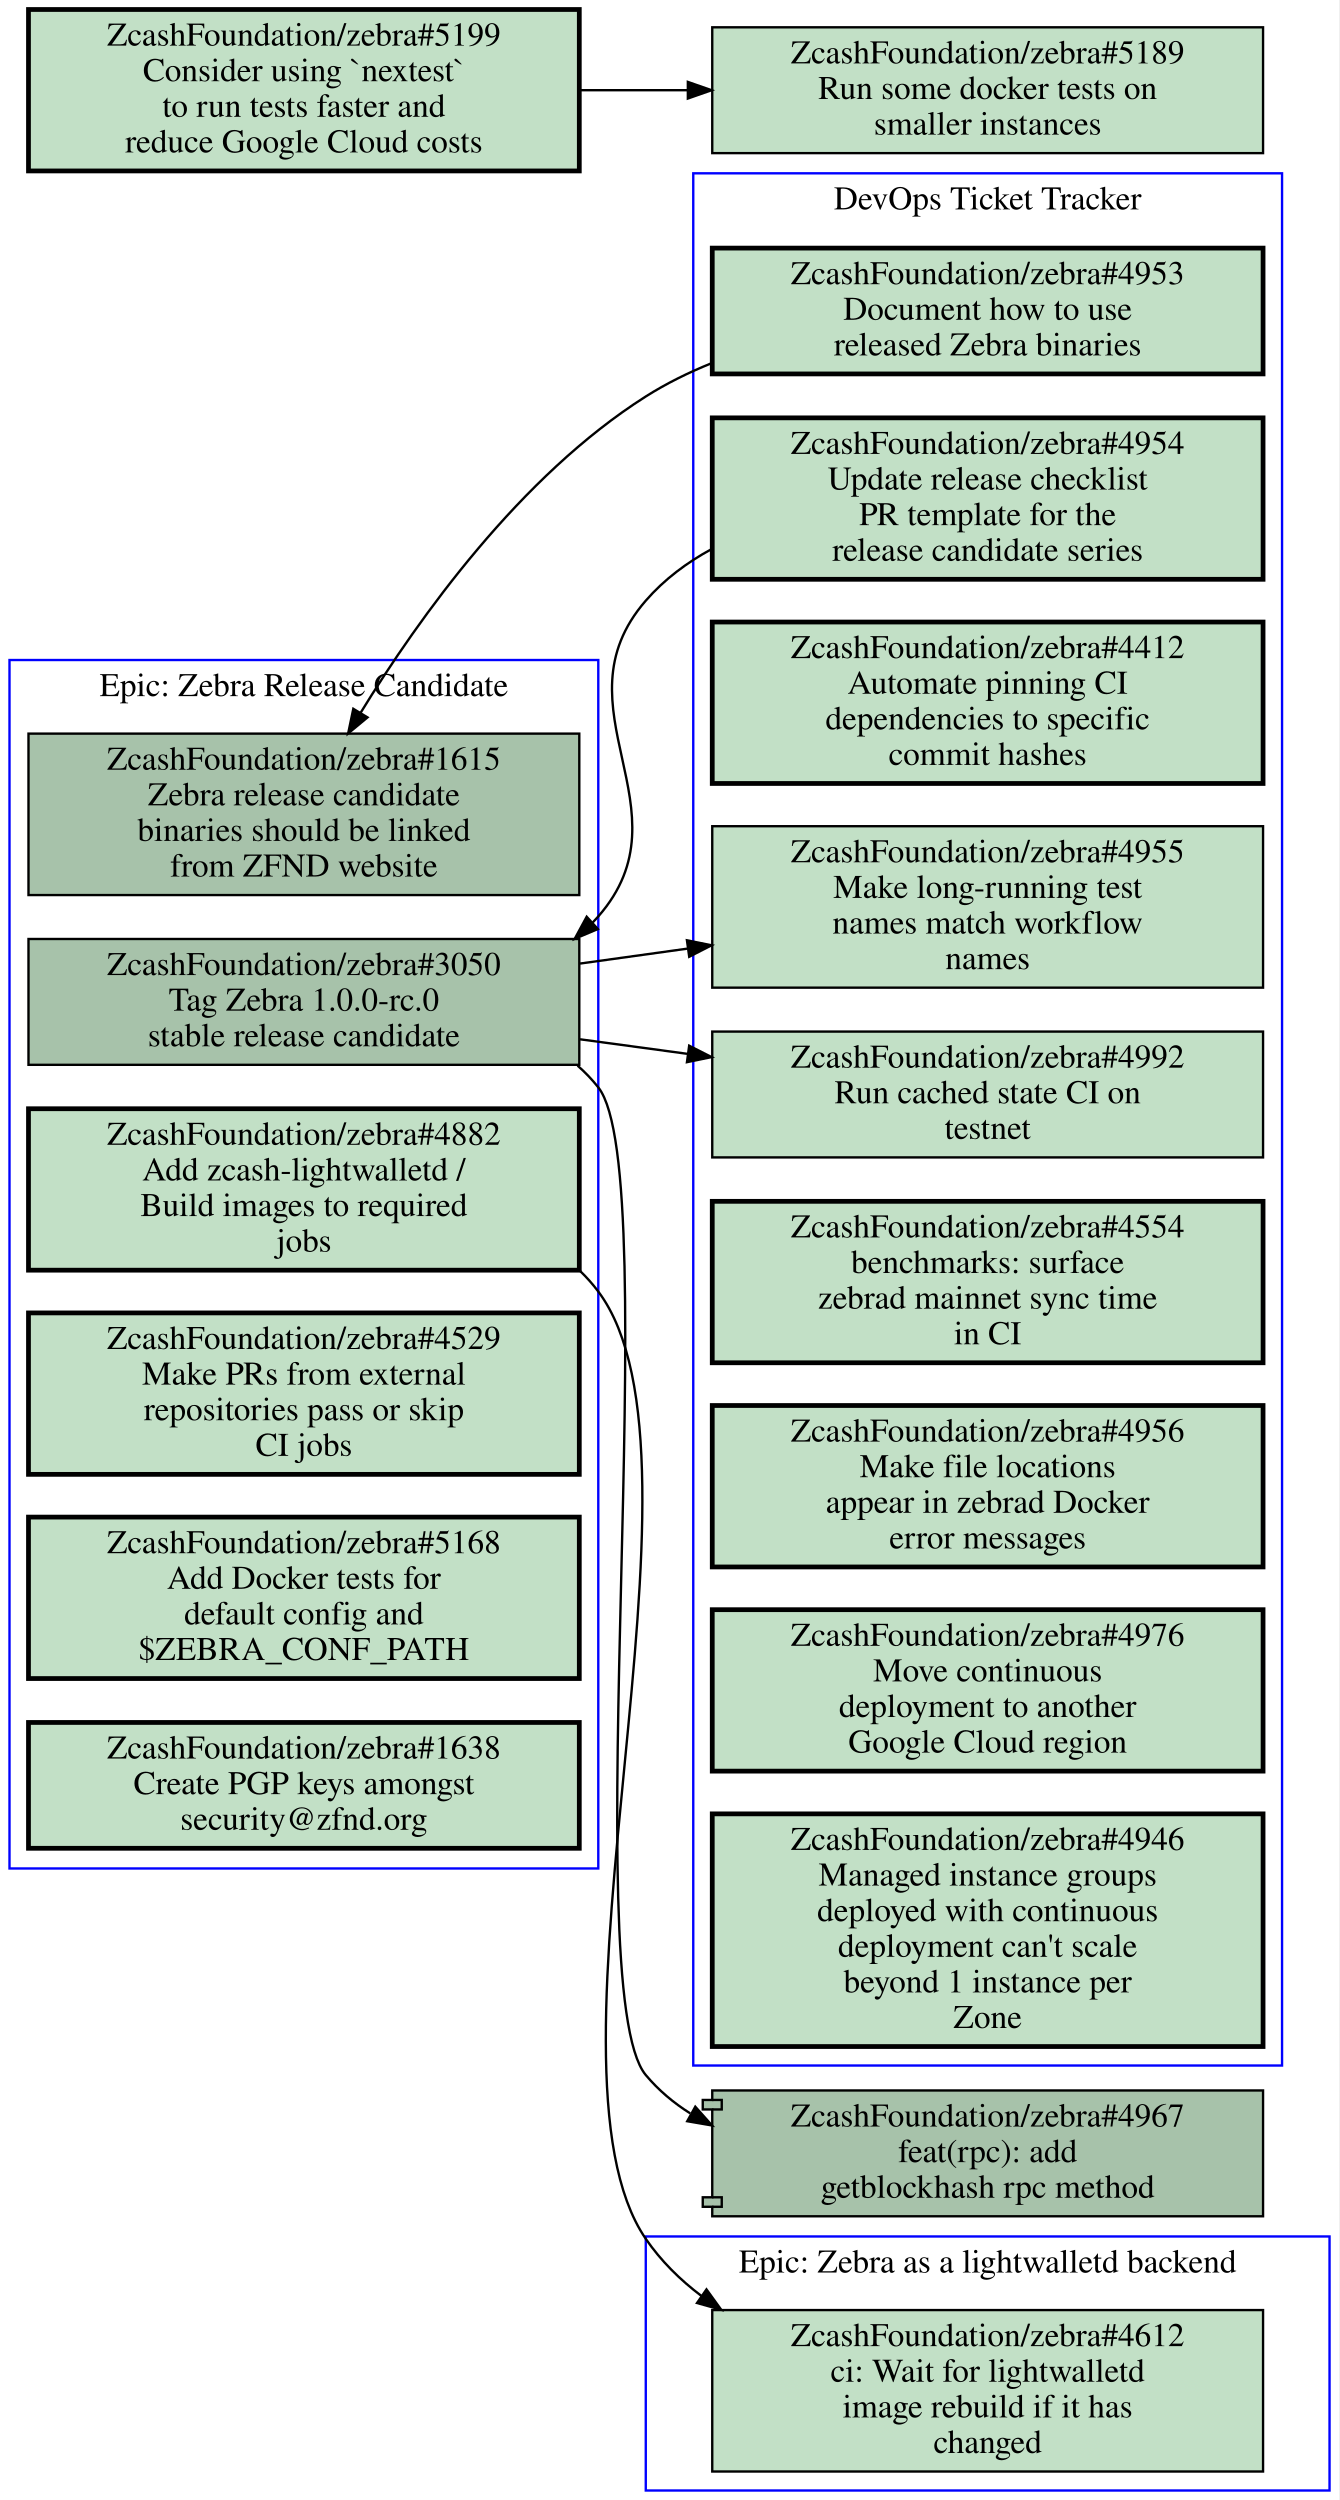
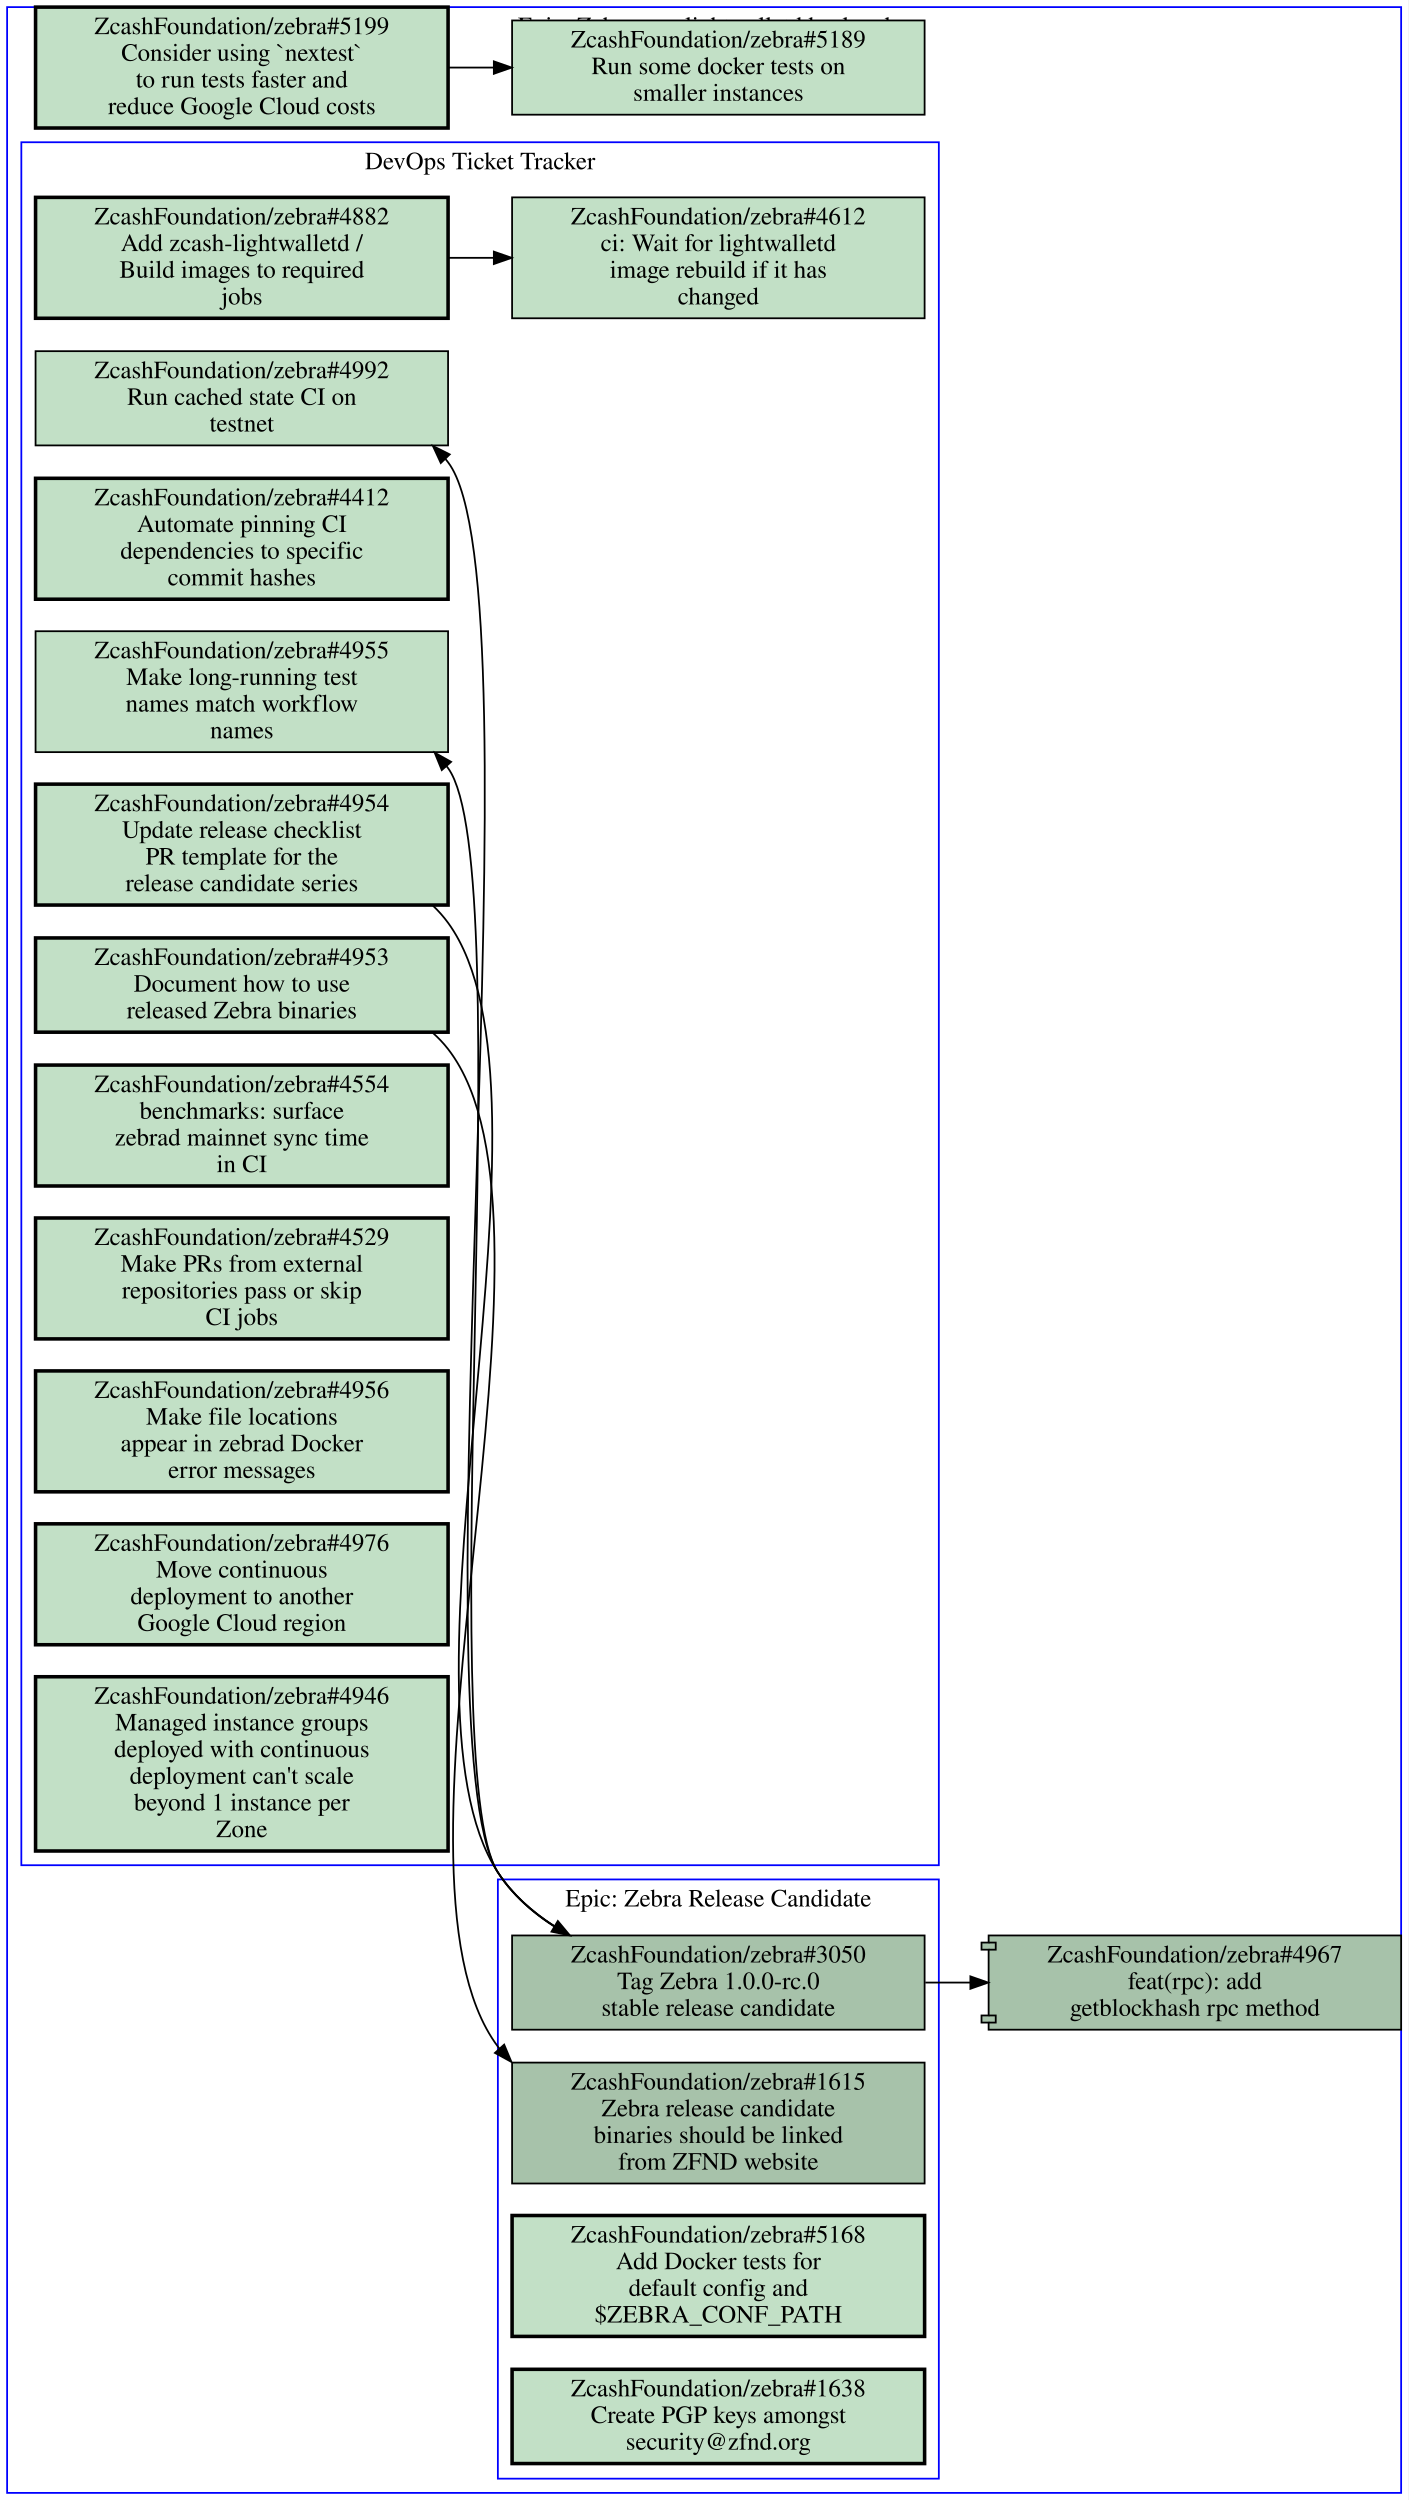
- <svg xmlns="http://www.w3.org/2000/svg" xmlns:xlink="http://www.w3.org/1999/xlink" width="564pt" height="1053pt" viewBox="0.00 0.00 564.00 1053.00">
-   <g id="graph0" class="graph" transform="scale(1 1) rotate(0) translate(4 1049)">
-     <polygon fill="#ffffff" stroke="transparent" points="-4,4 -4,-1049 560,-1049 560,4 -4,4" />
+ <svg xmlns="http://www.w3.org/2000/svg" xmlns:xlink="http://www.w3.org/1999/xlink" width="792pt" height="1406pt" viewBox="0.00 0.00 792.00 1406.00">
+   <g id="graph0" class="graph" transform="scale(1 1) rotate(0) translate(4 1402)">
+     <polygon fill="#ffffff" stroke="transparent" points="-4,4 -4,-1402 788,-1402 788,4 -4,4" />
    <g id="clust1" class="cluster">
-       <polygon fill="none" stroke="#0000ff" points="288,-179 288,-976 536,-976 536,-179 288,-179" />
-       <text text-anchor="middle" x="412" y="-960.8" font-family="Times,serif" font-size="14.00" fill="#000000">DevOps Ticket Tracker</text>
+       <polygon fill="none" stroke="#0000ff" points="8,-353 8,-1322 524,-1322 524,-353 8,-353" />
+       <text text-anchor="middle" x="266" y="-1306.8" font-family="Times,serif" font-size="14.00" fill="#000000">DevOps Ticket Tracker</text>
    </g>
    <g id="clust2" class="cluster">
-       <polygon fill="none" stroke="#0000ff" points="0,-262 0,-771 248,-771 248,-262 0,-262" />
-       <text text-anchor="middle" x="124" y="-755.8" font-family="Times,serif" font-size="14.00" fill="#000000">Epic: Zebra Release Candidate</text>
+       <polygon fill="none" stroke="#0000ff" points="276,-8 276,-345 524,-345 524,-8 276,-8" />
+       <text text-anchor="middle" x="400" y="-329.8" font-family="Times,serif" font-size="14.00" fill="#000000">Epic: Zebra Release Candidate</text>
    </g>
    <g id="clust3" class="cluster">
-       <polygon fill="none" stroke="#0000ff" points="268,0 268,-107 556,-107 556,0 268,0" />
-       <text text-anchor="middle" x="412" y="-91.8" font-family="Times,serif" font-size="14.00" fill="#000000">Epic: Zebra as a lightwalletd backend</text>
+       <polygon fill="none" stroke="#0000ff" points="0,0 0,-1398 784,-1398 784,0 0,0" />
+       <text text-anchor="middle" x="392" y="-1382.8" font-family="Times,serif" font-size="14.00" fill="#000000">Epic: Zebra as a lightwalletd backend</text>
    </g>
    <g id="node1" class="node open">
      <g id="a_node1">
        <a xlink:href="https://github.com/ZcashFoundation/zebra/issues/4953" xlink:title="ZcashFoundation/zebra#4953&#10;Document how to use&#10;released Zebra binaries" target="_blank">
-           <polygon fill="#c2e0c6" stroke="#000000" stroke-width="2" points="528,-944.5 296,-944.5 296,-891.5 528,-891.5 528,-944.5" />
-           <text text-anchor="middle" x="412" y="-929.3" font-family="Times,serif" font-size="14.00" fill="#000000">ZcashFoundation/zebra#4953</text>
-           <text text-anchor="middle" x="412" y="-914.3" font-family="Times,serif" font-size="14.00" fill="#000000">Document how to use</text>
-           <text text-anchor="middle" x="412" y="-899.3" font-family="Times,serif" font-size="14.00" fill="#000000">released Zebra binaries</text>
-         </a>
-       </g>
-     </g>
-     <g id="node10" class="node open">
-       <g id="a_node10">
+           <polygon fill="#c2e0c6" stroke="#000000" stroke-width="2" points="248,-874.5 16,-874.5 16,-821.5 248,-821.5 248,-874.5" />
+           <text text-anchor="middle" x="132" y="-859.3" font-family="Times,serif" font-size="14.00" fill="#000000">ZcashFoundation/zebra#4953</text>
+           <text text-anchor="middle" x="132" y="-844.3" font-family="Times,serif" font-size="14.00" fill="#000000">Document how to use</text>
+           <text text-anchor="middle" x="132" y="-829.3" font-family="Times,serif" font-size="14.00" fill="#000000">released Zebra binaries</text>
+         </a>
+       </g>
+     </g>
+     <g id="node13" class="node open">
+       <g id="a_node13">
        <a xlink:href="https://github.com/ZcashFoundation/zebra/issues/1615" xlink:title="ZcashFoundation/zebra#1615&#10;Zebra release candidate&#10;binaries should be linked&#10;from ZFND website" target="_blank">
-           <polygon fill="#a7c2aa" stroke="#000000" points="240,-740 8,-740 8,-672 240,-672 240,-740" />
-           <text text-anchor="middle" x="124" y="-724.8" font-family="Times,serif" font-size="14.00" fill="#000000">ZcashFoundation/zebra#1615</text>
-           <text text-anchor="middle" x="124" y="-709.8" font-family="Times,serif" font-size="14.00" fill="#000000">Zebra release candidate</text>
-           <text text-anchor="middle" x="124" y="-694.8" font-family="Times,serif" font-size="14.00" fill="#000000">binaries should be linked</text>
-           <text text-anchor="middle" x="124" y="-679.8" font-family="Times,serif" font-size="14.00" fill="#000000">from ZFND website</text>
-         </a>
-       </g>
-     </g>
-     <g id="edge5" class="edge">
-       <path fill="none" stroke="#000000" d="M295.67,-896C285.97,-892.08 276.6,-887.45 268,-882 215.19,-848.52 172.61,-789.1 147.81,-748.65" />
-       <polygon fill="#000000" stroke="#000000" points="150.803,-746.835 142.64,-740.08 144.809,-750.451 150.803,-746.835" />
+           <polygon fill="#a7c2aa" stroke="#000000" points="516,-242 284,-242 284,-174 516,-174 516,-242" />
+           <text text-anchor="middle" x="400" y="-226.8" font-family="Times,serif" font-size="14.00" fill="#000000">ZcashFoundation/zebra#1615</text>
+           <text text-anchor="middle" x="400" y="-211.8" font-family="Times,serif" font-size="14.00" fill="#000000">Zebra release candidate</text>
+           <text text-anchor="middle" x="400" y="-196.8" font-family="Times,serif" font-size="14.00" fill="#000000">binaries should be linked</text>
+           <text text-anchor="middle" x="400" y="-181.8" font-family="Times,serif" font-size="14.00" fill="#000000">from ZFND website</text>
+         </a>
+       </g>
+     </g>
+     <g id="edge2" class="edge">
+       <path fill="none" stroke="#000000" d="M239.4,-821.12C242.53,-818.36 245.41,-815.33 248,-812 324.52,-713.38 201.11,-350.86 276,-251 276.29,-250.61 276.58,-250.23 276.88,-249.85" />
+       <polygon fill="#000000" stroke="#000000" points="279.545,-252.121 283.64,-242.35 274.345,-247.435 279.545,-252.121" />
    </g>
    <g id="node2" class="node open">
      <g id="a_node2">
        <a xlink:href="https://github.com/ZcashFoundation/zebra/issues/4954" xlink:title="ZcashFoundation/zebra#4954&#10;Update release checklist&#10;PR template for the&#10;release candidate series" target="_blank">
-           <polygon fill="#c2e0c6" stroke="#000000" stroke-width="2" points="528,-873 296,-873 296,-805 528,-805 528,-873" />
-           <text text-anchor="middle" x="412" y="-857.8" font-family="Times,serif" font-size="14.00" fill="#000000">ZcashFoundation/zebra#4954</text>
-           <text text-anchor="middle" x="412" y="-842.8" font-family="Times,serif" font-size="14.00" fill="#000000">Update release checklist</text>
-           <text text-anchor="middle" x="412" y="-827.8" font-family="Times,serif" font-size="14.00" fill="#000000">PR template for the</text>
-           <text text-anchor="middle" x="412" y="-812.8" font-family="Times,serif" font-size="14.00" fill="#000000">release candidate series</text>
-         </a>
-       </g>
-     </g>
-     <g id="node11" class="node open">
-       <g id="a_node11">
+           <polygon fill="#c2e0c6" stroke="#000000" stroke-width="2" points="248,-961 16,-961 16,-893 248,-893 248,-961" />
+           <text text-anchor="middle" x="132" y="-945.8" font-family="Times,serif" font-size="14.00" fill="#000000">ZcashFoundation/zebra#4954</text>
+           <text text-anchor="middle" x="132" y="-930.8" font-family="Times,serif" font-size="14.00" fill="#000000">Update release checklist</text>
+           <text text-anchor="middle" x="132" y="-915.8" font-family="Times,serif" font-size="14.00" fill="#000000">PR template for the</text>
+           <text text-anchor="middle" x="132" y="-900.8" font-family="Times,serif" font-size="14.00" fill="#000000">release candidate series</text>
+         </a>
+       </g>
+     </g>
+     <g id="node14" class="node open">
+       <g id="a_node14">
        <a xlink:href="https://github.com/ZcashFoundation/zebra/issues/3050" xlink:title="ZcashFoundation/zebra#3050&#10;Tag Zebra 1.0.0-rc.0&#10;stable release candidate" target="_blank">
-           <polygon fill="#a7c2aa" stroke="#000000" points="240,-653.5 8,-653.5 8,-600.5 240,-600.5 240,-653.5" />
-           <text text-anchor="middle" x="124" y="-638.3" font-family="Times,serif" font-size="14.00" fill="#000000">ZcashFoundation/zebra#3050</text>
-           <text text-anchor="middle" x="124" y="-623.3" font-family="Times,serif" font-size="14.00" fill="#000000">Tag Zebra 1.0.0-rc.0</text>
-           <text text-anchor="middle" x="124" y="-608.3" font-family="Times,serif" font-size="14.00" fill="#000000">stable release candidate</text>
-         </a>
-       </g>
-     </g>
-     <g id="edge6" class="edge">
-       <path fill="none" stroke="#000000" d="M295.82,-817.78C285.35,-812.1 275.78,-804.96 268,-796 228.81,-750.86 287.36,-707.99 248,-663 247.24,-662.14 246.47,-661.29 245.67,-660.47" />
-       <polygon fill="#000000" stroke="#000000" points="247.816,-657.691 238.06,-653.56 243.111,-662.874 247.816,-657.691" />
+           <polygon fill="#a7c2aa" stroke="#000000" points="516,-313.5 284,-313.5 284,-260.5 516,-260.5 516,-313.5" />
+           <text text-anchor="middle" x="400" y="-298.3" font-family="Times,serif" font-size="14.00" fill="#000000">ZcashFoundation/zebra#3050</text>
+           <text text-anchor="middle" x="400" y="-283.3" font-family="Times,serif" font-size="14.00" fill="#000000">Tag Zebra 1.0.0-rc.0</text>
+           <text text-anchor="middle" x="400" y="-268.3" font-family="Times,serif" font-size="14.00" fill="#000000">stable release candidate</text>
+         </a>
+       </g>
+     </g>
+     <g id="edge3" class="edge">
+       <path fill="none" stroke="#000000" d="M239.51,-892.64C242.61,-889.68 245.46,-886.48 248,-883 318.04,-787 210.9,-448.41 276,-349 284.03,-336.73 295.27,-326.79 307.73,-318.76" />
+       <polygon fill="#000000" stroke="#000000" points="309.729,-321.643 316.52,-313.51 306.14,-315.633 309.729,-321.643" />
    </g>
    <g id="node3" class="node open">
      <g id="a_node3">
        <a xlink:href="https://github.com/ZcashFoundation/zebra/issues/4412" xlink:title="ZcashFoundation/zebra#4412&#10;Automate pinning CI&#10;dependencies to specific&#10;commit hashes" target="_blank">
-           <polygon fill="#c2e0c6" stroke="#000000" stroke-width="2" points="528,-787 296,-787 296,-719 528,-719 528,-787" />
-           <text text-anchor="middle" x="412" y="-771.8" font-family="Times,serif" font-size="14.00" fill="#000000">ZcashFoundation/zebra#4412</text>
-           <text text-anchor="middle" x="412" y="-756.8" font-family="Times,serif" font-size="14.00" fill="#000000">Automate pinning CI</text>
-           <text text-anchor="middle" x="412" y="-741.8" font-family="Times,serif" font-size="14.00" fill="#000000">dependencies to specific</text>
-           <text text-anchor="middle" x="412" y="-726.8" font-family="Times,serif" font-size="14.00" fill="#000000">commit hashes</text>
+           <polygon fill="#c2e0c6" stroke="#000000" stroke-width="2" points="248,-1133 16,-1133 16,-1065 248,-1065 248,-1133" />
+           <text text-anchor="middle" x="132" y="-1117.8" font-family="Times,serif" font-size="14.00" fill="#000000">ZcashFoundation/zebra#4412</text>
+           <text text-anchor="middle" x="132" y="-1102.8" font-family="Times,serif" font-size="14.00" fill="#000000">Automate pinning CI</text>
+           <text text-anchor="middle" x="132" y="-1087.8" font-family="Times,serif" font-size="14.00" fill="#000000">dependencies to specific</text>
+           <text text-anchor="middle" x="132" y="-1072.8" font-family="Times,serif" font-size="14.00" fill="#000000">commit hashes</text>
        </a>
      </g>
    </g>
    <g id="node4" class="node open">
      <g id="a_node4">
-         <a xlink:href="https://github.com/ZcashFoundation/zebra/issues/4955" xlink:title="ZcashFoundation/zebra#4955&#10;Make long-running test&#10;names match workflow&#10;names" target="_blank">
-           <polygon fill="#c2e0c6" stroke="#000000" points="528,-701 296,-701 296,-633 528,-633 528,-701" />
-           <text text-anchor="middle" x="412" y="-685.8" font-family="Times,serif" font-size="14.00" fill="#000000">ZcashFoundation/zebra#4955</text>
-           <text text-anchor="middle" x="412" y="-670.8" font-family="Times,serif" font-size="14.00" fill="#000000">Make long-running test</text>
-           <text text-anchor="middle" x="412" y="-655.8" font-family="Times,serif" font-size="14.00" fill="#000000">names match workflow</text>
-           <text text-anchor="middle" x="412" y="-640.8" font-family="Times,serif" font-size="14.00" fill="#000000">names</text>
+         <a xlink:href="https://github.com/ZcashFoundation/zebra/issues/4612" xlink:title="ZcashFoundation/zebra#4612&#10;ci: Wait for lightwalletd&#10;image rebuild if it has&#10;changed" target="_blank">
+           <polygon fill="#c2e0c6" stroke="#000000" points="516,-1291 284,-1291 284,-1223 516,-1223 516,-1291" />
+           <text text-anchor="middle" x="400" y="-1275.8" font-family="Times,serif" font-size="14.00" fill="#000000">ZcashFoundation/zebra#4612</text>
+           <text text-anchor="middle" x="400" y="-1260.8" font-family="Times,serif" font-size="14.00" fill="#000000">ci: Wait for lightwalletd</text>
+           <text text-anchor="middle" x="400" y="-1245.8" font-family="Times,serif" font-size="14.00" fill="#000000">image rebuild if it has</text>
+           <text text-anchor="middle" x="400" y="-1230.8" font-family="Times,serif" font-size="14.00" fill="#000000">changed</text>
        </a>
      </g>
    </g>
    <g id="node5" class="node open">
      <g id="a_node5">
-         <a xlink:href="https://github.com/ZcashFoundation/zebra/issues/4992" xlink:title="ZcashFoundation/zebra#4992&#10;Run cached state CI on&#10;testnet" target="_blank">
-           <polygon fill="#c2e0c6" stroke="#000000" points="528,-614.5 296,-614.5 296,-561.5 528,-561.5 528,-614.5" />
-           <text text-anchor="middle" x="412" y="-599.3" font-family="Times,serif" font-size="14.00" fill="#000000">ZcashFoundation/zebra#4992</text>
-           <text text-anchor="middle" x="412" y="-584.3" font-family="Times,serif" font-size="14.00" fill="#000000">Run cached state CI on</text>
-           <text text-anchor="middle" x="412" y="-569.3" font-family="Times,serif" font-size="14.00" fill="#000000">testnet</text>
+         <a xlink:href="https://github.com/ZcashFoundation/zebra/issues/4955" xlink:title="ZcashFoundation/zebra#4955&#10;Make long-running test&#10;names match workflow&#10;names" target="_blank">
+           <polygon fill="#c2e0c6" stroke="#000000" points="248,-1047 16,-1047 16,-979 248,-979 248,-1047" />
+           <text text-anchor="middle" x="132" y="-1031.8" font-family="Times,serif" font-size="14.00" fill="#000000">ZcashFoundation/zebra#4955</text>
+           <text text-anchor="middle" x="132" y="-1016.8" font-family="Times,serif" font-size="14.00" fill="#000000">Make long-running test</text>
+           <text text-anchor="middle" x="132" y="-1001.8" font-family="Times,serif" font-size="14.00" fill="#000000">names match workflow</text>
+           <text text-anchor="middle" x="132" y="-986.8" font-family="Times,serif" font-size="14.00" fill="#000000">names</text>
        </a>
      </g>
    </g>
    <g id="node6" class="node open">
      <g id="a_node6">
-         <a xlink:href="https://github.com/ZcashFoundation/zebra/issues/4554" xlink:title="ZcashFoundation/zebra#4554&#10;benchmarks: surface&#10;zebrad mainnet sync time&#10;in CI" target="_blank">
-           <polygon fill="#c2e0c6" stroke="#000000" stroke-width="2" points="528,-543 296,-543 296,-475 528,-475 528,-543" />
-           <text text-anchor="middle" x="412" y="-527.8" font-family="Times,serif" font-size="14.00" fill="#000000">ZcashFoundation/zebra#4554</text>
-           <text text-anchor="middle" x="412" y="-512.8" font-family="Times,serif" font-size="14.00" fill="#000000">benchmarks: surface</text>
-           <text text-anchor="middle" x="412" y="-497.8" font-family="Times,serif" font-size="14.00" fill="#000000">zebrad mainnet sync time</text>
-           <text text-anchor="middle" x="412" y="-482.8" font-family="Times,serif" font-size="14.00" fill="#000000">in CI</text>
-         </a>
-       </g>
+         <a xlink:href="https://github.com/ZcashFoundation/zebra/issues/4882" xlink:title="ZcashFoundation/zebra#4882&#10;Add zcash-lightwalletd /&#10;Build images to required&#10;jobs" target="_blank">
+           <polygon fill="#c2e0c6" stroke="#000000" stroke-width="2" points="248,-1291 16,-1291 16,-1223 248,-1223 248,-1291" />
+           <text text-anchor="middle" x="132" y="-1275.8" font-family="Times,serif" font-size="14.00" fill="#000000">ZcashFoundation/zebra#4882</text>
+           <text text-anchor="middle" x="132" y="-1260.8" font-family="Times,serif" font-size="14.00" fill="#000000">Add zcash-lightwalletd /</text>
+           <text text-anchor="middle" x="132" y="-1245.8" font-family="Times,serif" font-size="14.00" fill="#000000">Build images to required</text>
+           <text text-anchor="middle" x="132" y="-1230.8" font-family="Times,serif" font-size="14.00" fill="#000000">jobs</text>
+         </a>
+       </g>
+     </g>
+     <g id="edge1" class="edge">
+       <path fill="none" stroke="#000000" d="M248.38,-1257C256.71,-1257 265.14,-1257 273.53,-1257" />
+       <polygon fill="#000000" stroke="#000000" points="273.74,-1260.5 283.74,-1257 273.74,-1253.5 273.74,-1260.5" />
    </g>
    <g id="node7" class="node open">
      <g id="a_node7">
-         <a xlink:href="https://github.com/ZcashFoundation/zebra/issues/4956" xlink:title="ZcashFoundation/zebra#4956&#10;Make file locations&#10;appear in zebrad Docker&#10;error messages" target="_blank">
-           <polygon fill="#c2e0c6" stroke="#000000" stroke-width="2" points="528,-457 296,-457 296,-389 528,-389 528,-457" />
-           <text text-anchor="middle" x="412" y="-441.8" font-family="Times,serif" font-size="14.00" fill="#000000">ZcashFoundation/zebra#4956</text>
-           <text text-anchor="middle" x="412" y="-426.8" font-family="Times,serif" font-size="14.00" fill="#000000">Make file locations</text>
-           <text text-anchor="middle" x="412" y="-411.8" font-family="Times,serif" font-size="14.00" fill="#000000">appear in zebrad Docker</text>
-           <text text-anchor="middle" x="412" y="-396.8" font-family="Times,serif" font-size="14.00" fill="#000000">error messages</text>
+         <a xlink:href="https://github.com/ZcashFoundation/zebra/issues/4992" xlink:title="ZcashFoundation/zebra#4992&#10;Run cached state CI on&#10;testnet" target="_blank">
+           <polygon fill="#c2e0c6" stroke="#000000" points="248,-1204.5 16,-1204.5 16,-1151.5 248,-1151.5 248,-1204.5" />
+           <text text-anchor="middle" x="132" y="-1189.3" font-family="Times,serif" font-size="14.00" fill="#000000">ZcashFoundation/zebra#4992</text>
+           <text text-anchor="middle" x="132" y="-1174.3" font-family="Times,serif" font-size="14.00" fill="#000000">Run cached state CI on</text>
+           <text text-anchor="middle" x="132" y="-1159.3" font-family="Times,serif" font-size="14.00" fill="#000000">testnet</text>
        </a>
      </g>
    </g>
    <g id="node8" class="node open">
      <g id="a_node8">
-         <a xlink:href="https://github.com/ZcashFoundation/zebra/issues/4976" xlink:title="ZcashFoundation/zebra#4976&#10;Move continuous&#10;deployment to another&#10;Google Cloud region" target="_blank">
-           <polygon fill="#c2e0c6" stroke="#000000" stroke-width="2" points="528,-371 296,-371 296,-303 528,-303 528,-371" />
-           <text text-anchor="middle" x="412" y="-355.8" font-family="Times,serif" font-size="14.00" fill="#000000">ZcashFoundation/zebra#4976</text>
-           <text text-anchor="middle" x="412" y="-340.8" font-family="Times,serif" font-size="14.00" fill="#000000">Move continuous</text>
-           <text text-anchor="middle" x="412" y="-325.8" font-family="Times,serif" font-size="14.00" fill="#000000">deployment to another</text>
-           <text text-anchor="middle" x="412" y="-310.8" font-family="Times,serif" font-size="14.00" fill="#000000">Google Cloud region</text>
+         <a xlink:href="https://github.com/ZcashFoundation/zebra/issues/4554" xlink:title="ZcashFoundation/zebra#4554&#10;benchmarks: surface&#10;zebrad mainnet sync time&#10;in CI" target="_blank">
+           <polygon fill="#c2e0c6" stroke="#000000" stroke-width="2" points="248,-803 16,-803 16,-735 248,-735 248,-803" />
+           <text text-anchor="middle" x="132" y="-787.8" font-family="Times,serif" font-size="14.00" fill="#000000">ZcashFoundation/zebra#4554</text>
+           <text text-anchor="middle" x="132" y="-772.8" font-family="Times,serif" font-size="14.00" fill="#000000">benchmarks: surface</text>
+           <text text-anchor="middle" x="132" y="-757.8" font-family="Times,serif" font-size="14.00" fill="#000000">zebrad mainnet sync time</text>
+           <text text-anchor="middle" x="132" y="-742.8" font-family="Times,serif" font-size="14.00" fill="#000000">in CI</text>
        </a>
      </g>
    </g>
    <g id="node9" class="node open">
      <g id="a_node9">
+         <a xlink:href="https://github.com/ZcashFoundation/zebra/issues/4529" xlink:title="ZcashFoundation/zebra#4529&#10;Make PRs from external&#10;repositories pass or skip&#10;CI jobs" target="_blank">
+           <polygon fill="#c2e0c6" stroke="#000000" stroke-width="2" points="248,-717 16,-717 16,-649 248,-649 248,-717" />
+           <text text-anchor="middle" x="132" y="-701.8" font-family="Times,serif" font-size="14.00" fill="#000000">ZcashFoundation/zebra#4529</text>
+           <text text-anchor="middle" x="132" y="-686.8" font-family="Times,serif" font-size="14.00" fill="#000000">Make PRs from external</text>
+           <text text-anchor="middle" x="132" y="-671.8" font-family="Times,serif" font-size="14.00" fill="#000000">repositories pass or skip</text>
+           <text text-anchor="middle" x="132" y="-656.8" font-family="Times,serif" font-size="14.00" fill="#000000">CI jobs</text>
+         </a>
+       </g>
+     </g>
+     <g id="node10" class="node open">
+       <g id="a_node10">
+         <a xlink:href="https://github.com/ZcashFoundation/zebra/issues/4956" xlink:title="ZcashFoundation/zebra#4956&#10;Make file locations&#10;appear in zebrad Docker&#10;error messages" target="_blank">
+           <polygon fill="#c2e0c6" stroke="#000000" stroke-width="2" points="248,-631 16,-631 16,-563 248,-563 248,-631" />
+           <text text-anchor="middle" x="132" y="-615.8" font-family="Times,serif" font-size="14.00" fill="#000000">ZcashFoundation/zebra#4956</text>
+           <text text-anchor="middle" x="132" y="-600.8" font-family="Times,serif" font-size="14.00" fill="#000000">Make file locations</text>
+           <text text-anchor="middle" x="132" y="-585.8" font-family="Times,serif" font-size="14.00" fill="#000000">appear in zebrad Docker</text>
+           <text text-anchor="middle" x="132" y="-570.8" font-family="Times,serif" font-size="14.00" fill="#000000">error messages</text>
+         </a>
+       </g>
+     </g>
+     <g id="node11" class="node open">
+       <g id="a_node11">
+         <a xlink:href="https://github.com/ZcashFoundation/zebra/issues/4976" xlink:title="ZcashFoundation/zebra#4976&#10;Move continuous&#10;deployment to another&#10;Google Cloud region" target="_blank">
+           <polygon fill="#c2e0c6" stroke="#000000" stroke-width="2" points="248,-545 16,-545 16,-477 248,-477 248,-545" />
+           <text text-anchor="middle" x="132" y="-529.8" font-family="Times,serif" font-size="14.00" fill="#000000">ZcashFoundation/zebra#4976</text>
+           <text text-anchor="middle" x="132" y="-514.8" font-family="Times,serif" font-size="14.00" fill="#000000">Move continuous</text>
+           <text text-anchor="middle" x="132" y="-499.8" font-family="Times,serif" font-size="14.00" fill="#000000">deployment to another</text>
+           <text text-anchor="middle" x="132" y="-484.8" font-family="Times,serif" font-size="14.00" fill="#000000">Google Cloud region</text>
+         </a>
+       </g>
+     </g>
+     <g id="node12" class="node open">
+       <g id="a_node12">
        <a xlink:href="https://github.com/ZcashFoundation/zebra/issues/4946" xlink:title="ZcashFoundation/zebra#4946&#10;Managed instance groups&#10;deployed with continuous&#10;deployment can't scale&#10;beyond 1 instance per&#10;Zone" target="_blank">
-           <polygon fill="#c2e0c6" stroke="#000000" stroke-width="2" points="528,-285 296,-285 296,-187 528,-187 528,-285" />
-           <text text-anchor="middle" x="412" y="-269.8" font-family="Times,serif" font-size="14.00" fill="#000000">ZcashFoundation/zebra#4946</text>
-           <text text-anchor="middle" x="412" y="-254.8" font-family="Times,serif" font-size="14.00" fill="#000000">Managed instance groups</text>
-           <text text-anchor="middle" x="412" y="-239.8" font-family="Times,serif" font-size="14.00" fill="#000000">deployed with continuous</text>
-           <text text-anchor="middle" x="412" y="-224.8" font-family="Times,serif" font-size="14.00" fill="#000000">deployment can't scale</text>
-           <text text-anchor="middle" x="412" y="-209.8" font-family="Times,serif" font-size="14.00" fill="#000000">beyond 1 instance per</text>
-           <text text-anchor="middle" x="412" y="-194.8" font-family="Times,serif" font-size="14.00" fill="#000000">Zone</text>
-         </a>
-       </g>
-     </g>
-     <g id="edge1" class="edge">
-       <path fill="none" stroke="#000000" d="M240.31,-643.15C255.15,-645.22 270.4,-647.33 285.39,-649.42" />
-       <polygon fill="#000000" stroke="#000000" points="285.334,-652.946 295.72,-650.85 286.294,-646.012 285.334,-652.946" />
-     </g>
-     <g id="edge2" class="edge">
-       <path fill="none" stroke="#000000" d="M240.31,-611.25C255.15,-609.24 270.4,-607.18 285.39,-605.14" />
-       <polygon fill="#000000" stroke="#000000" points="286.276,-608.552 295.72,-603.75 285.342,-601.615 286.276,-608.552" />
+           <polygon fill="#c2e0c6" stroke="#000000" stroke-width="2" points="248,-459 16,-459 16,-361 248,-361 248,-459" />
+           <text text-anchor="middle" x="132" y="-443.8" font-family="Times,serif" font-size="14.00" fill="#000000">ZcashFoundation/zebra#4946</text>
+           <text text-anchor="middle" x="132" y="-428.8" font-family="Times,serif" font-size="14.00" fill="#000000">Managed instance groups</text>
+           <text text-anchor="middle" x="132" y="-413.8" font-family="Times,serif" font-size="14.00" fill="#000000">deployed with continuous</text>
+           <text text-anchor="middle" x="132" y="-398.8" font-family="Times,serif" font-size="14.00" fill="#000000">deployment can't scale</text>
+           <text text-anchor="middle" x="132" y="-383.8" font-family="Times,serif" font-size="14.00" fill="#000000">beyond 1 instance per</text>
+           <text text-anchor="middle" x="132" y="-368.8" font-family="Times,serif" font-size="14.00" fill="#000000">Zone</text>
+         </a>
+       </g>
+     </g>
+     <g id="edge4" class="edge">
+       <path fill="none" stroke="#000000" d="M316.12,-313.63C300.35,-322.43 285.77,-333.96 276,-349 238.37,-406.92 288.72,-914.21 248,-970 247.72,-970.39 247.43,-970.78 247.13,-971.16" />
+       <polygon fill="#000000" stroke="#000000" points="244.455,-968.901 240.45,-978.71 249.698,-973.54 244.455,-968.901" />
+     </g>
+     <g id="edge5" class="edge">
+       <path fill="none" stroke="#000000" d="M316.01,-313.56C300.25,-322.36 285.69,-333.92 276,-349 228.33,-423.17 301.54,-1072 248,-1142 247.52,-1142.6 247.03,-1143.2 246.53,-1143.9" />
+       <polygon fill="#000000" stroke="#000000" points="243.903,-1141.582 239.46,-1151.2 248.931,-1146.452 243.903,-1141.582" />
    </g>
    <g id="node17" class="node open">
      <g id="a_node17">
        <a xlink:href="https://github.com/ZcashFoundation/zebra/pull/4967" xlink:title="ZcashFoundation/zebra#4967&#10;feat(rpc): add&#10;getblockhash rpc method" target="_blank">
-           <polygon fill="#a7c2aa" stroke="#000000" points="528,-168.5 296,-168.5 296,-164.5 292,-164.5 292,-160.5 296,-160.5 296,-123.5 292,-123.5 292,-119.5 296,-119.5 296,-115.5 528,-115.5 528,-168.5" />
-           <polyline fill="none" stroke="#000000" points="296,-164.5 300,-164.5 300,-160.5 296,-160.5 " />
-           <polyline fill="none" stroke="#000000" points="296,-123.5 300,-123.5 300,-119.5 296,-119.5 " />
-           <text text-anchor="middle" x="412" y="-153.3" font-family="Times,serif" font-size="14.00" fill="#000000">ZcashFoundation/zebra#4967</text>
-           <text text-anchor="middle" x="412" y="-138.3" font-family="Times,serif" font-size="14.00" fill="#000000">feat(rpc): add</text>
-           <text text-anchor="middle" x="412" y="-123.3" font-family="Times,serif" font-size="14.00" fill="#000000">getblockhash rpc method</text>
-         </a>
-       </g>
-     </g>
-     <g id="edge3" class="edge">
-       <path fill="none" stroke="#000000" d="M239.27,-600.16C242.43,-597.39 245.36,-594.34 248,-591 276.67,-554.67 238.3,-210.49 268,-175 273.38,-168.57 279.74,-163.24 286.73,-158.84" />
-       <polygon fill="#000000" stroke="#000000" points="288.855,-161.663 295.9,-153.75 285.458,-155.543 288.855,-161.663" />
-     </g>
-     <g id="node12" class="node open">
-       <g id="a_node12">
-         <a xlink:href="https://github.com/ZcashFoundation/zebra/issues/4882" xlink:title="ZcashFoundation/zebra#4882&#10;Add zcash-lightwalletd /&#10;Build images to required&#10;jobs" target="_blank">
-           <polygon fill="#c2e0c6" stroke="#000000" stroke-width="2" points="240,-582 8,-582 8,-514 240,-514 240,-582" />
-           <text text-anchor="middle" x="124" y="-566.8" font-family="Times,serif" font-size="14.00" fill="#000000">ZcashFoundation/zebra#4882</text>
-           <text text-anchor="middle" x="124" y="-551.8" font-family="Times,serif" font-size="14.00" fill="#000000">Add zcash-lightwalletd /</text>
-           <text text-anchor="middle" x="124" y="-536.8" font-family="Times,serif" font-size="14.00" fill="#000000">Build images to required</text>
-           <text text-anchor="middle" x="124" y="-521.8" font-family="Times,serif" font-size="14.00" fill="#000000">jobs</text>
+           <polygon fill="#a7c2aa" stroke="#000000" points="784,-313.5 552,-313.5 552,-309.5 548,-309.5 548,-305.5 552,-305.5 552,-268.5 548,-268.5 548,-264.5 552,-264.5 552,-260.5 784,-260.5 784,-313.5" />
+           <polyline fill="none" stroke="#000000" points="552,-309.5 556,-309.5 556,-305.5 552,-305.5 " />
+           <polyline fill="none" stroke="#000000" points="552,-268.5 556,-268.5 556,-264.5 552,-264.5 " />
+           <text text-anchor="middle" x="668" y="-298.3" font-family="Times,serif" font-size="14.00" fill="#000000">ZcashFoundation/zebra#4967</text>
+           <text text-anchor="middle" x="668" y="-283.3" font-family="Times,serif" font-size="14.00" fill="#000000">feat(rpc): add</text>
+           <text text-anchor="middle" x="668" y="-268.3" font-family="Times,serif" font-size="14.00" fill="#000000">getblockhash rpc method</text>
+         </a>
+       </g>
+     </g>
+     <g id="edge6" class="edge">
+       <path fill="none" stroke="#000000" d="M516.38,-287C524.71,-287 533.14,-287 541.53,-287" />
+       <polygon fill="#000000" stroke="#000000" points="541.74,-290.5 551.74,-287 541.74,-283.5 541.74,-290.5" />
+     </g>
+     <g id="node15" class="node open">
+       <g id="a_node15">
+         <a xlink:href="https://github.com/ZcashFoundation/zebra/issues/5168" xlink:title="ZcashFoundation/zebra#5168&#10;Add Docker tests for&#10;default config and&#10;$ZEBRA_CONF_PATH" target="_blank">
+           <polygon fill="#c2e0c6" stroke="#000000" stroke-width="2" points="516,-156 284,-156 284,-88 516,-88 516,-156" />
+           <text text-anchor="middle" x="400" y="-140.8" font-family="Times,serif" font-size="14.00" fill="#000000">ZcashFoundation/zebra#5168</text>
+           <text text-anchor="middle" x="400" y="-125.8" font-family="Times,serif" font-size="14.00" fill="#000000">Add Docker tests for</text>
+           <text text-anchor="middle" x="400" y="-110.8" font-family="Times,serif" font-size="14.00" fill="#000000">default config and</text>
+           <text text-anchor="middle" x="400" y="-95.8" font-family="Times,serif" font-size="14.00" fill="#000000">$ZEBRA_CONF_PATH</text>
        </a>
      </g>
    </g>
    <g id="node16" class="node open">
      <g id="a_node16">
-         <a xlink:href="https://github.com/ZcashFoundation/zebra/issues/4612" xlink:title="ZcashFoundation/zebra#4612&#10;ci: Wait for lightwalletd&#10;image rebuild if it has&#10;changed" target="_blank">
-           <polygon fill="#c2e0c6" stroke="#000000" points="528,-76 296,-76 296,-8 528,-8 528,-76" />
-           <text text-anchor="middle" x="412" y="-60.8" font-family="Times,serif" font-size="14.00" fill="#000000">ZcashFoundation/zebra#4612</text>
-           <text text-anchor="middle" x="412" y="-45.8" font-family="Times,serif" font-size="14.00" fill="#000000">ci: Wait for lightwalletd</text>
-           <text text-anchor="middle" x="412" y="-30.8" font-family="Times,serif" font-size="14.00" fill="#000000">image rebuild if it has</text>
-           <text text-anchor="middle" x="412" y="-15.8" font-family="Times,serif" font-size="14.00" fill="#000000">changed</text>
-         </a>
-       </g>
-     </g>
-     <g id="edge4" class="edge">
-       <path fill="none" stroke="#000000" d="M240.35,-513.65C243.11,-510.98 245.68,-508.1 248,-505 301.27,-433.98 217.77,-179.21 268,-106 274.4,-96.67 282.5,-88.676 291.57,-81.842" />
-       <polygon fill="#000000" stroke="#000000" points="293.572,-84.713 299.78,-76.128 289.573,-78.968 293.572,-84.713" />
-     </g>
-     <g id="node13" class="node open">
-       <g id="a_node13">
-         <a xlink:href="https://github.com/ZcashFoundation/zebra/issues/4529" xlink:title="ZcashFoundation/zebra#4529&#10;Make PRs from external&#10;repositories pass or skip&#10;CI jobs" target="_blank">
-           <polygon fill="#c2e0c6" stroke="#000000" stroke-width="2" points="240,-496 8,-496 8,-428 240,-428 240,-496" />
-           <text text-anchor="middle" x="124" y="-480.8" font-family="Times,serif" font-size="14.00" fill="#000000">ZcashFoundation/zebra#4529</text>
-           <text text-anchor="middle" x="124" y="-465.8" font-family="Times,serif" font-size="14.00" fill="#000000">Make PRs from external</text>
-           <text text-anchor="middle" x="124" y="-450.8" font-family="Times,serif" font-size="14.00" fill="#000000">repositories pass or skip</text>
-           <text text-anchor="middle" x="124" y="-435.8" font-family="Times,serif" font-size="14.00" fill="#000000">CI jobs</text>
-         </a>
-       </g>
-     </g>
-     <g id="node14" class="node open">
-       <g id="a_node14">
-         <a xlink:href="https://github.com/ZcashFoundation/zebra/issues/5168" xlink:title="ZcashFoundation/zebra#5168&#10;Add Docker tests for&#10;default config and&#10;$ZEBRA_CONF_PATH" target="_blank">
-           <polygon fill="#c2e0c6" stroke="#000000" stroke-width="2" points="240,-410 8,-410 8,-342 240,-342 240,-410" />
-           <text text-anchor="middle" x="124" y="-394.8" font-family="Times,serif" font-size="14.00" fill="#000000">ZcashFoundation/zebra#5168</text>
-           <text text-anchor="middle" x="124" y="-379.8" font-family="Times,serif" font-size="14.00" fill="#000000">Add Docker tests for</text>
-           <text text-anchor="middle" x="124" y="-364.8" font-family="Times,serif" font-size="14.00" fill="#000000">default config and</text>
-           <text text-anchor="middle" x="124" y="-349.8" font-family="Times,serif" font-size="14.00" fill="#000000">$ZEBRA_CONF_PATH</text>
-         </a>
-       </g>
-     </g>
-     <g id="node15" class="node open">
-       <g id="a_node15">
        <a xlink:href="https://github.com/ZcashFoundation/zebra/issues/1638" xlink:title="ZcashFoundation/zebra#1638&#10;Create PGP keys amongst&#10;security@zfnd.org" target="_blank">
-           <polygon fill="#c2e0c6" stroke="#000000" stroke-width="2" points="240,-323.5 8,-323.5 8,-270.5 240,-270.5 240,-323.5" />
-           <text text-anchor="middle" x="124" y="-308.3" font-family="Times,serif" font-size="14.00" fill="#000000">ZcashFoundation/zebra#1638</text>
-           <text text-anchor="middle" x="124" y="-293.3" font-family="Times,serif" font-size="14.00" fill="#000000">Create PGP keys amongst</text>
-           <text text-anchor="middle" x="124" y="-278.3" font-family="Times,serif" font-size="14.00" fill="#000000">security@zfnd.org</text>
+           <polygon fill="#c2e0c6" stroke="#000000" stroke-width="2" points="516,-69.5 284,-69.5 284,-16.5 516,-16.5 516,-69.5" />
+           <text text-anchor="middle" x="400" y="-54.3" font-family="Times,serif" font-size="14.00" fill="#000000">ZcashFoundation/zebra#1638</text>
+           <text text-anchor="middle" x="400" y="-39.3" font-family="Times,serif" font-size="14.00" fill="#000000">Create PGP keys amongst</text>
+           <text text-anchor="middle" x="400" y="-24.3" font-family="Times,serif" font-size="14.00" fill="#000000">security@zfnd.org</text>
        </a>
      </g>
    </g>
    <g id="node18" class="node open">
      <g id="a_node18">
        <a xlink:href="https://github.com/ZcashFoundation/zebra/issues/5189" xlink:title="ZcashFoundation/zebra#5189&#10;Run some docker tests on&#10;smaller instances" target="_blank">
-           <polygon fill="#c2e0c6" stroke="#000000" points="528,-1037.5 296,-1037.5 296,-984.5 528,-984.5 528,-1037.5" />
-           <text text-anchor="middle" x="412" y="-1022.3" font-family="Times,serif" font-size="14.00" fill="#000000">ZcashFoundation/zebra#5189</text>
-           <text text-anchor="middle" x="412" y="-1007.3" font-family="Times,serif" font-size="14.00" fill="#000000">Run some docker tests on</text>
-           <text text-anchor="middle" x="412" y="-992.3" font-family="Times,serif" font-size="14.00" fill="#000000">smaller instances</text>
+           <polygon fill="#c2e0c6" stroke="#000000" points="516,-1390.5 284,-1390.5 284,-1337.5 516,-1337.5 516,-1390.5" />
+           <text text-anchor="middle" x="400" y="-1375.3" font-family="Times,serif" font-size="14.00" fill="#000000">ZcashFoundation/zebra#5189</text>
+           <text text-anchor="middle" x="400" y="-1360.3" font-family="Times,serif" font-size="14.00" fill="#000000">Run some docker tests on</text>
+           <text text-anchor="middle" x="400" y="-1345.3" font-family="Times,serif" font-size="14.00" fill="#000000">smaller instances</text>
        </a>
      </g>
    </g>
    <g id="node19" class="node open">
      <g id="a_node19">
        <a xlink:href="https://github.com/ZcashFoundation/zebra/issues/5199" xlink:title="ZcashFoundation/zebra#5199&#10;Consider using `nextest`&#10;to run tests faster and&#10;reduce Google Cloud costs" target="_blank">
-           <polygon fill="#c2e0c6" stroke="#000000" stroke-width="2" points="240,-1045 8,-1045 8,-977 240,-977 240,-1045" />
-           <text text-anchor="middle" x="124" y="-1029.8" font-family="Times,serif" font-size="14.00" fill="#000000">ZcashFoundation/zebra#5199</text>
-           <text text-anchor="middle" x="124" y="-1014.8" font-family="Times,serif" font-size="14.00" fill="#000000">Consider using `nextest`</text>
-           <text text-anchor="middle" x="124" y="-999.8" font-family="Times,serif" font-size="14.00" fill="#000000">to run tests faster and</text>
-           <text text-anchor="middle" x="124" y="-984.8" font-family="Times,serif" font-size="14.00" fill="#000000">reduce Google Cloud costs</text>
+           <polygon fill="#c2e0c6" stroke="#000000" stroke-width="2" points="248,-1398 16,-1398 16,-1330 248,-1330 248,-1398" />
+           <text text-anchor="middle" x="132" y="-1382.8" font-family="Times,serif" font-size="14.00" fill="#000000">ZcashFoundation/zebra#5199</text>
+           <text text-anchor="middle" x="132" y="-1367.8" font-family="Times,serif" font-size="14.00" fill="#000000">Consider using `nextest`</text>
+           <text text-anchor="middle" x="132" y="-1352.8" font-family="Times,serif" font-size="14.00" fill="#000000">to run tests faster and</text>
+           <text text-anchor="middle" x="132" y="-1337.8" font-family="Times,serif" font-size="14.00" fill="#000000">reduce Google Cloud costs</text>
        </a>
      </g>
    </g>
    <g id="edge7" class="edge">
-       <path fill="none" stroke="#000000" d="M240.31,-1011C255.15,-1011 270.4,-1011 285.39,-1011" />
-       <polygon fill="#000000" stroke="#000000" points="285.72,-1014.5 295.72,-1011 285.72,-1007.5 285.72,-1014.5" />
+       <path fill="none" stroke="#000000" d="M248.38,-1364C256.71,-1364 265.14,-1364 273.53,-1364" />
+       <polygon fill="#000000" stroke="#000000" points="273.74,-1367.5 283.74,-1364 273.74,-1360.5 273.74,-1367.5" />
    </g>
  </g>
</svg>
